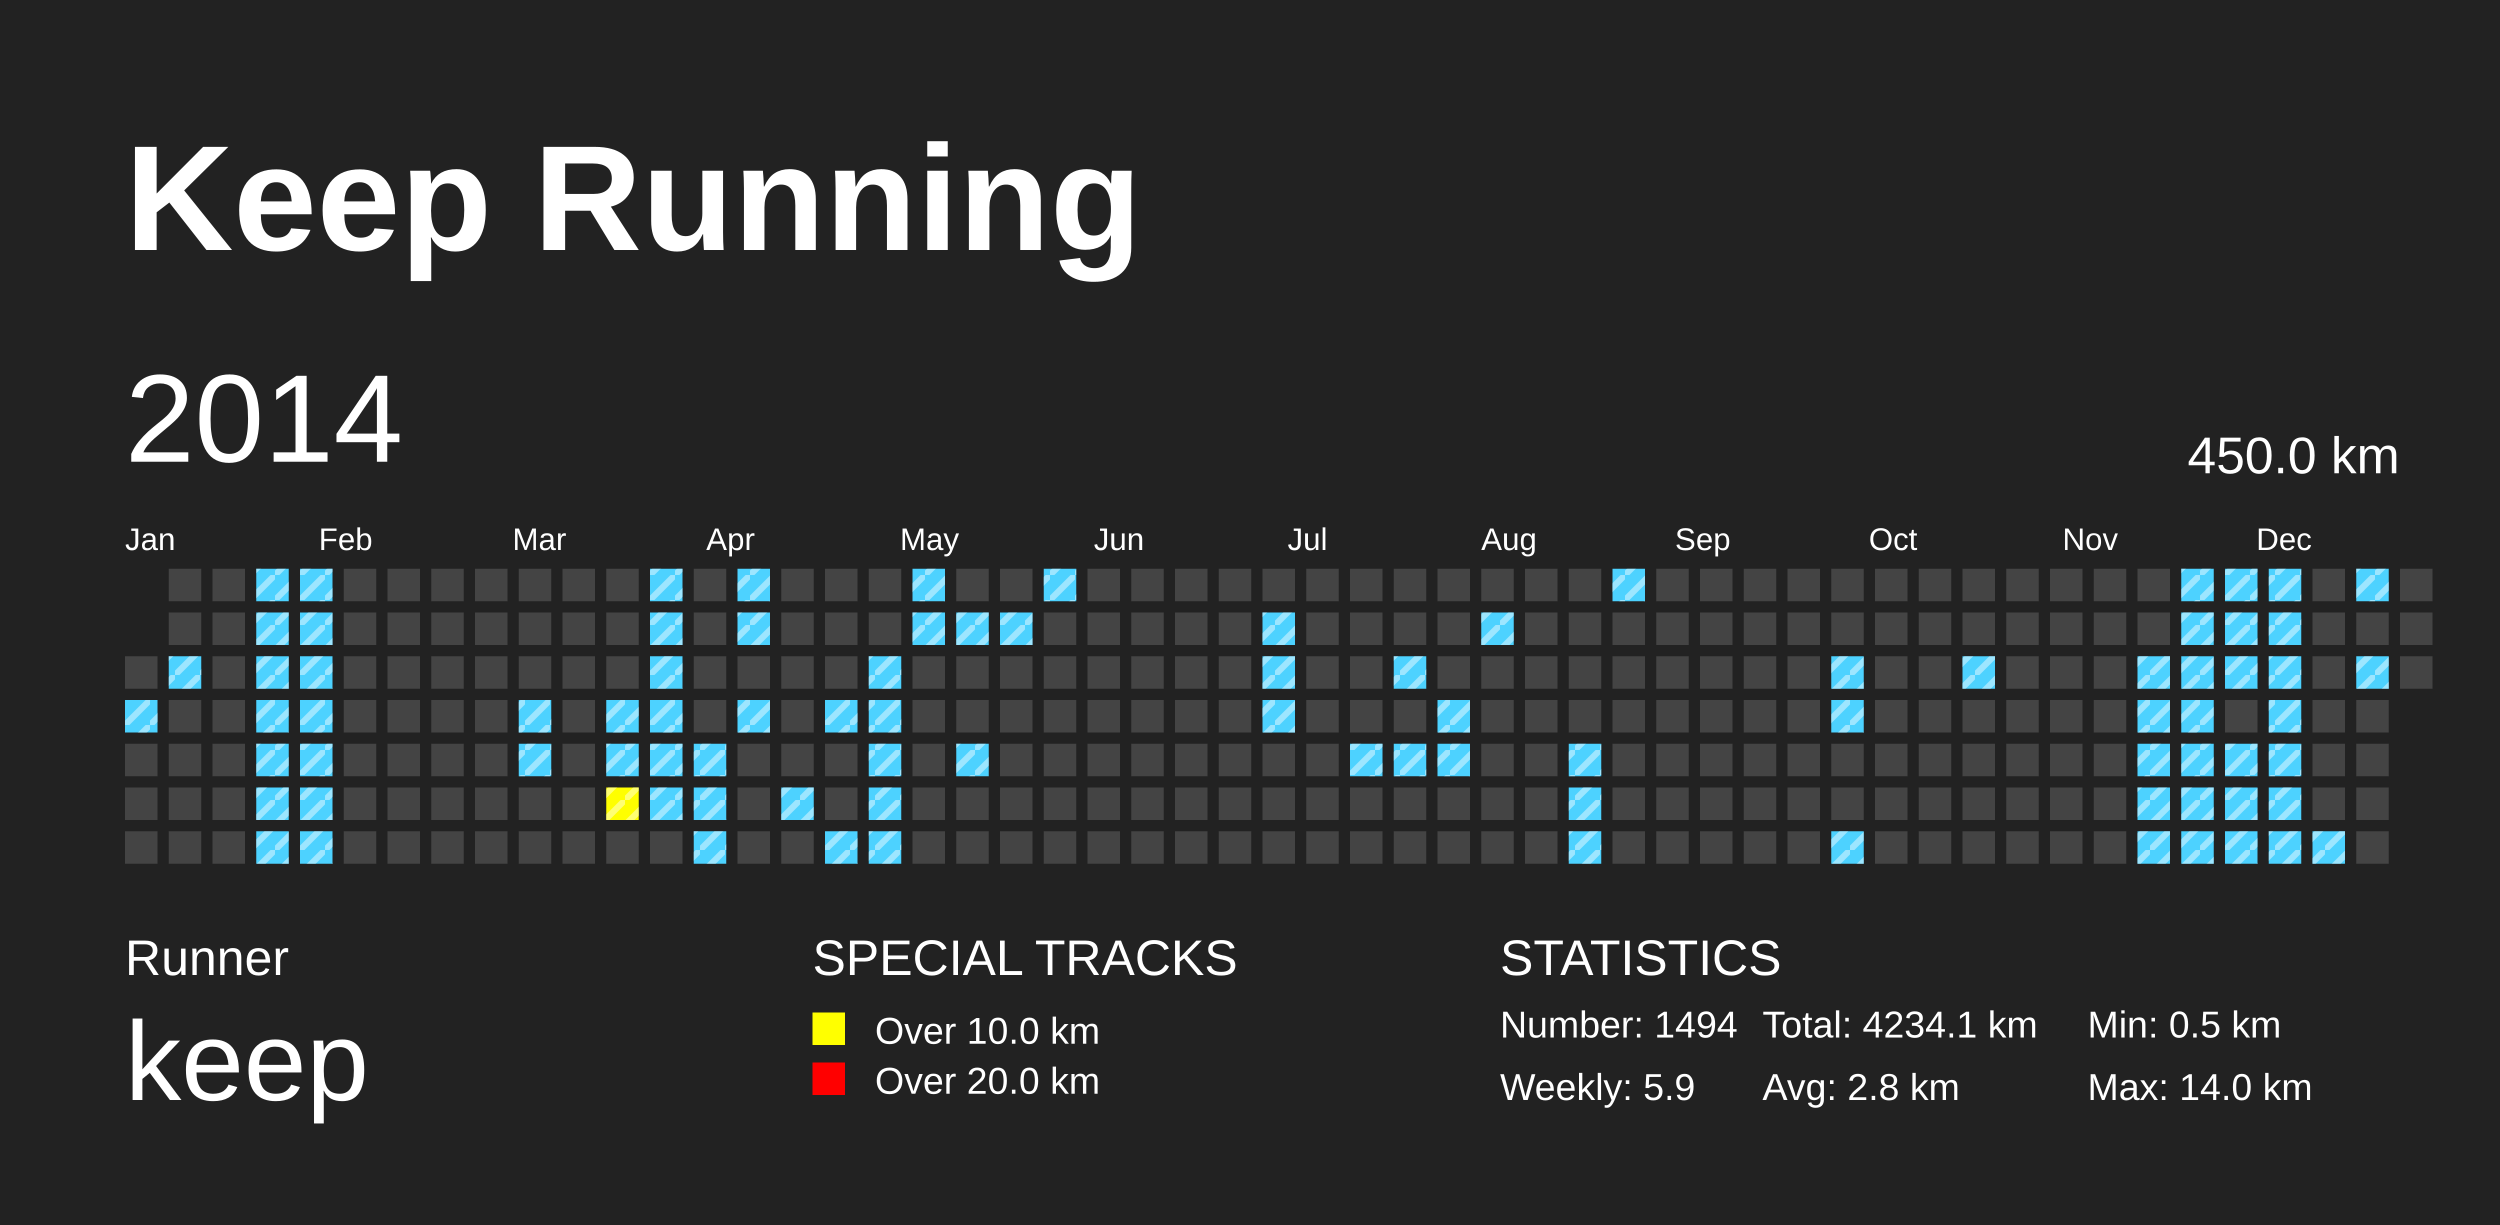
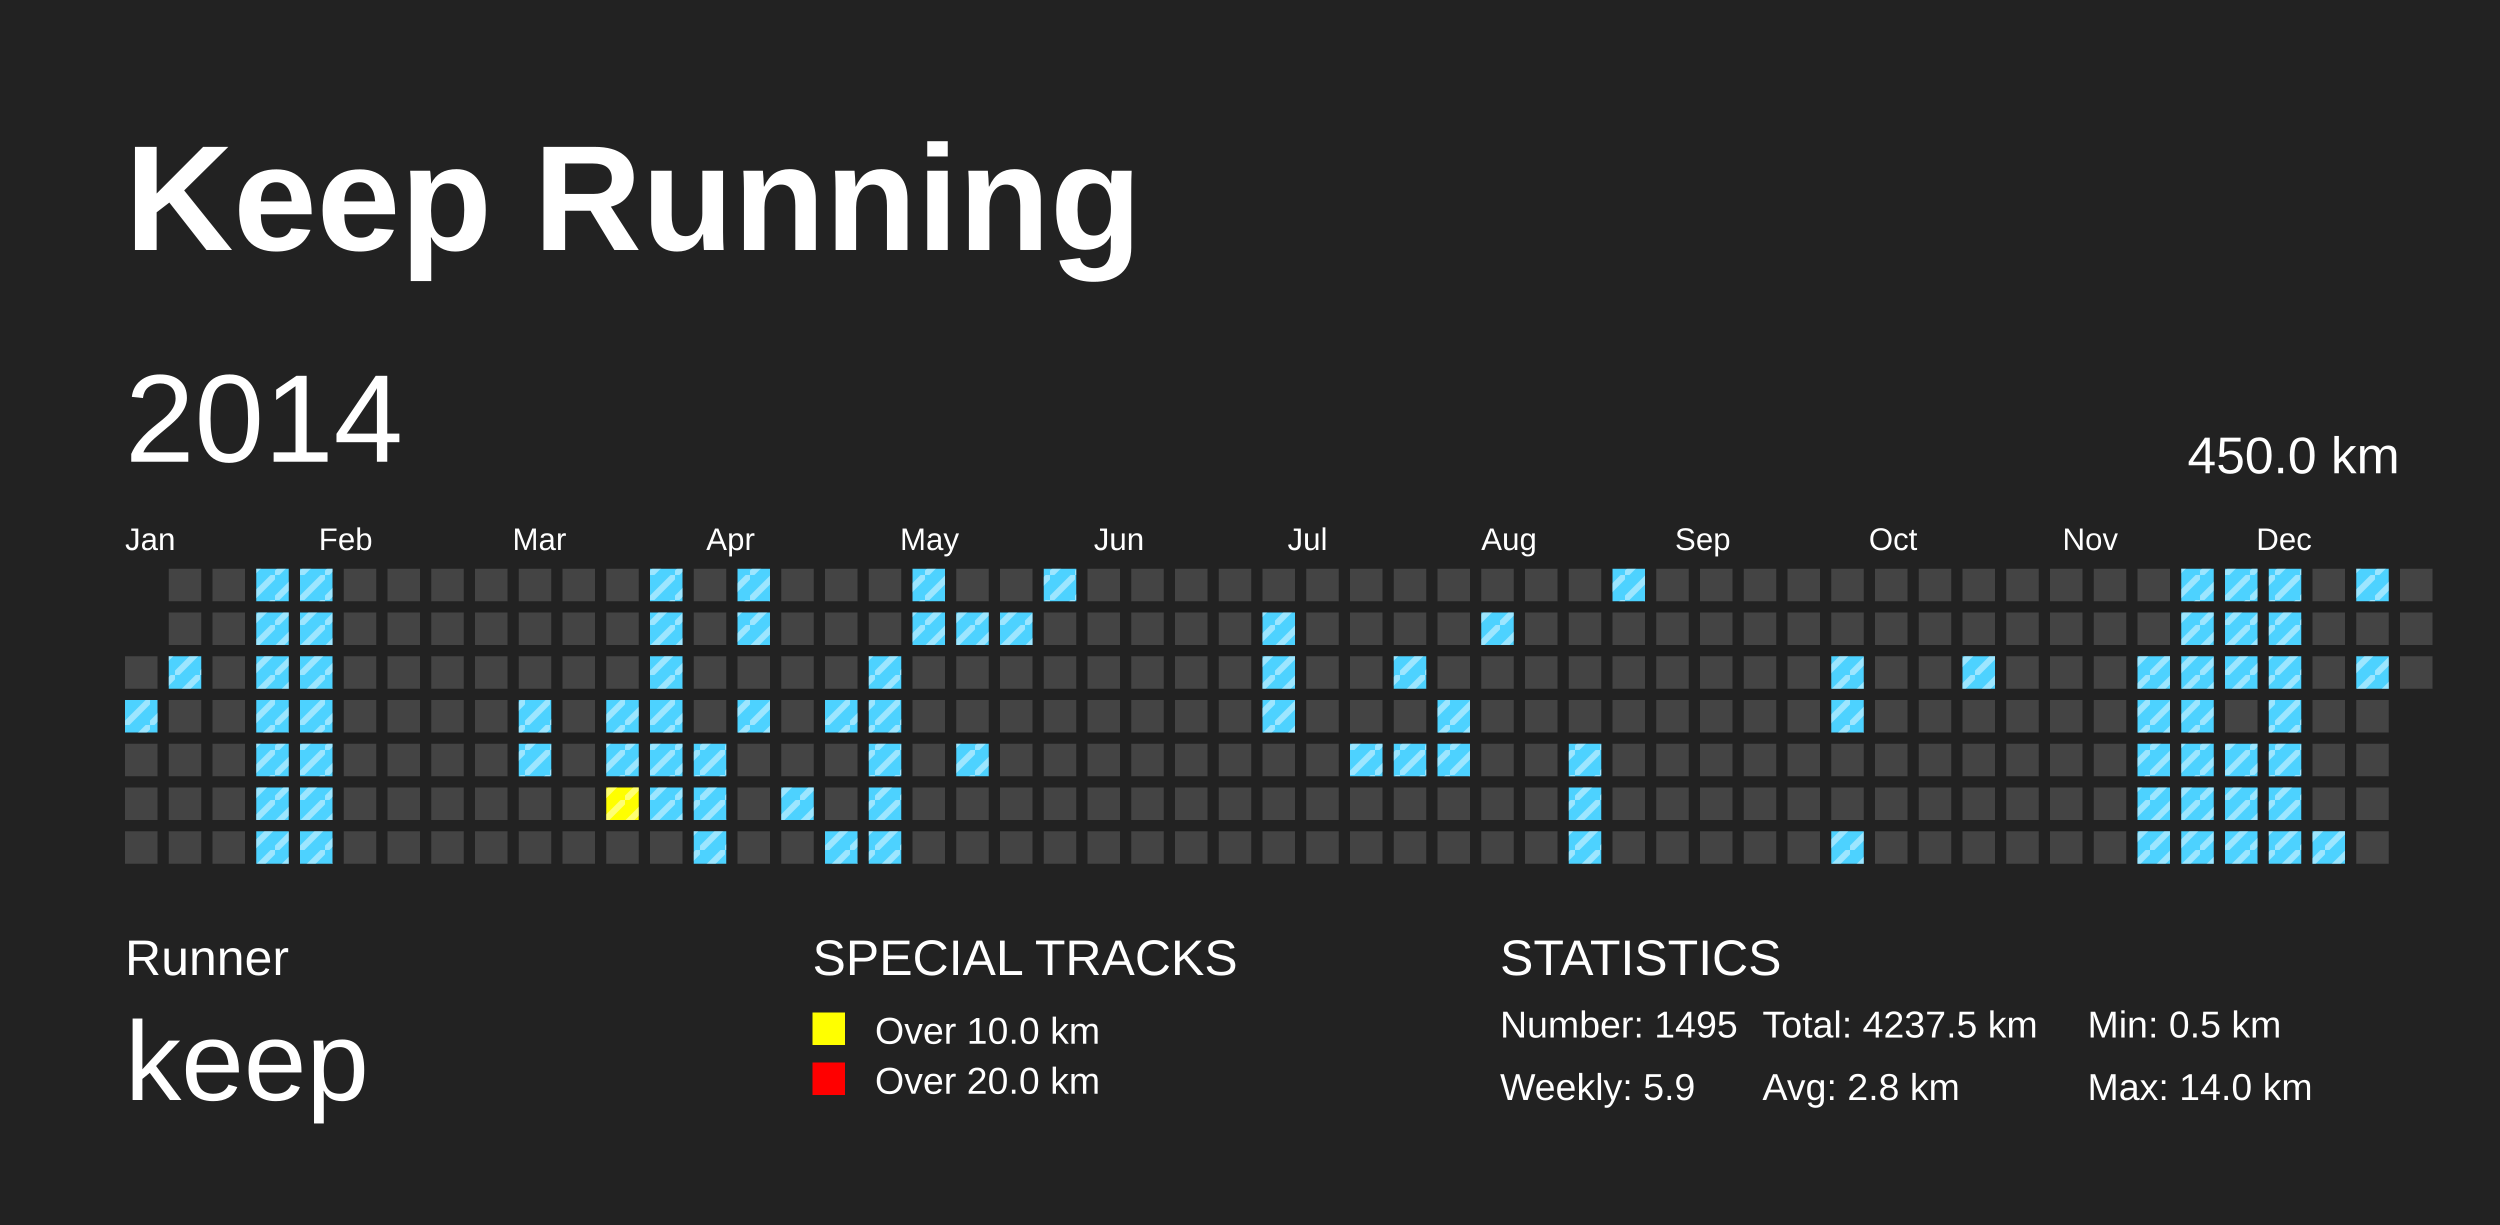
<svg xmlns="http://www.w3.org/2000/svg" baseProfile="full" height="98mm" version="1.1" viewBox="0,0,200,98" width="200mm">
  <defs>
    <pattern height="2" id="indoor-stripe" patternUnits="userSpaceOnUse" width="2">
      <line stroke="white" stroke-opacity="0.45" stroke-width="0.5" x1="0" x2="2" y1="2" y2="0" />
    </pattern>
  </defs>
  <rect fill="#222222" height="98" width="200" x="0" y="0" />
  <text fill="#FFFFFF" style="font-size:12px; font-family:Arial; font-weight:bold;" x="10" y="20">Keep Running</text>
  <text fill="#FFFFFF" style="font-size:4px; font-family:Arial" x="10" y="78">Runner</text>
  <text fill="#FFFFFF" style="font-size:9px; font-family:Arial" x="10" y="88">keep</text>
  <text fill="#FFFFFF" style="font-size:4px; font-family:Arial" x="65" y="78">SPECIAL TRACKS</text>
  <rect fill="yellow" height="2.6" width="2.6" x="65" y="81" />
  <text fill="#FFFFFF" style="font-size:3px; font-family:Arial" x="70" y="83.5">Over 10.0 km</text>
  <rect fill="red" height="2.6" width="2.6" x="65" y="85" />
  <text fill="#FFFFFF" style="font-size:3px; font-family:Arial" x="70" y="87.5">Over 20.0 km</text>
  <text fill="#FFFFFF" style="font-size:4px; font-family:Arial" x="120" y="78">STATISTICS</text>
-   <text fill="#FFFFFF" style="font-size:3px; font-family:Arial" x="120" y="83">Number: 1494</text>
+   <text fill="#FFFFFF" style="font-size:3px; font-family:Arial" x="120" y="83">Number: 1495</text>
  <text fill="#FFFFFF" style="font-size:3px; font-family:Arial" x="120" y="88">Weekly: 5.9</text>
-   <text fill="#FFFFFF" style="font-size:3px; font-family:Arial" x="141" y="83">Total: 4234.1 km</text>
+   <text fill="#FFFFFF" style="font-size:3px; font-family:Arial" x="141" y="83">Total: 4237.5 km</text>
  <text fill="#FFFFFF" style="font-size:3px; font-family:Arial" x="141" y="88">Avg: 2.8 km</text>
  <text fill="#FFFFFF" style="font-size:3px; font-family:Arial" x="167" y="83">Min: 0.5 km</text>
  <text fill="#FFFFFF" style="font-size:3px; font-family:Arial" x="167" y="88">Max: 14.0 km</text>
  <text dominant-baseline="hanging" fill="#FFFFFF" style="font-size:10.0px; font-family:Arial;" x="10" y="30">2014</text>
  <text dominant-baseline="hanging" fill="#FFFFFF" style="font-size:4.125px; font-family:Arial;" x="175" y="35">450.0 km</text>
  <text fill="#FFFFFF" style="font-size:2.5px; font-family:Arial" x="10.0" y="44">Jan</text>
  <text fill="#FFFFFF" style="font-size:2.5px; font-family:Arial" x="25.5" y="44">Feb</text>
  <text fill="#FFFFFF" style="font-size:2.5px; font-family:Arial" x="41.0" y="44">Mar</text>
  <text fill="#FFFFFF" style="font-size:2.5px; font-family:Arial" x="56.5" y="44">Apr</text>
  <text fill="#FFFFFF" style="font-size:2.5px; font-family:Arial" x="72.0" y="44">May</text>
  <text fill="#FFFFFF" style="font-size:2.5px; font-family:Arial" x="87.5" y="44">Jun</text>
  <text fill="#FFFFFF" style="font-size:2.5px; font-family:Arial" x="103.0" y="44">Jul</text>
  <text fill="#FFFFFF" style="font-size:2.5px; font-family:Arial" x="118.5" y="44">Aug</text>
  <text fill="#FFFFFF" style="font-size:2.5px; font-family:Arial" x="134.0" y="44">Sep</text>
  <text fill="#FFFFFF" style="font-size:2.5px; font-family:Arial" x="149.5" y="44">Oct</text>
  <text fill="#FFFFFF" style="font-size:2.5px; font-family:Arial" x="165.0" y="44">Nov</text>
  <text fill="#FFFFFF" style="font-size:2.5px; font-family:Arial" x="180.5" y="44">Dec</text>
  <rect fill="#444444" height="2.6" width="2.6" x="10.0" y="52.5" />
  <rect fill="#4DD2FF" height="2.6" width="2.6" x="10.0" y="56.0" />
  <rect fill="url(#indoor-stripe)" height="2.6" style="pointer-events: none;" width="2.6" x="10.0" y="56.0" />
  <rect fill="#444444" height="2.6" width="2.6" x="10.0" y="59.5" />
  <rect fill="#444444" height="2.6" width="2.6" x="10.0" y="63.0" />
  <rect fill="#444444" height="2.6" width="2.6" x="10.0" y="66.5" />
  <rect fill="#444444" height="2.6" width="2.6" x="13.5" y="45.5" />
  <rect fill="#444444" height="2.6" width="2.6" x="13.5" y="49.0" />
  <rect fill="#4DD2FF" height="2.6" width="2.6" x="13.5" y="52.5" />
  <rect fill="url(#indoor-stripe)" height="2.6" style="pointer-events: none;" width="2.6" x="13.5" y="52.5" />
  <rect fill="#444444" height="2.6" width="2.6" x="13.5" y="56.0" />
  <rect fill="#444444" height="2.6" width="2.6" x="13.5" y="59.5" />
  <rect fill="#444444" height="2.6" width="2.6" x="13.5" y="63.0" />
  <rect fill="#444444" height="2.6" width="2.6" x="13.5" y="66.5" />
  <rect fill="#444444" height="2.6" width="2.6" x="17.0" y="45.5" />
  <rect fill="#444444" height="2.6" width="2.6" x="17.0" y="49.0" />
  <rect fill="#444444" height="2.6" width="2.6" x="17.0" y="52.5" />
  <rect fill="#444444" height="2.6" width="2.6" x="17.0" y="56.0" />
  <rect fill="#444444" height="2.6" width="2.6" x="17.0" y="59.5" />
  <rect fill="#444444" height="2.6" width="2.6" x="17.0" y="63.0" />
  <rect fill="#444444" height="2.6" width="2.6" x="17.0" y="66.5" />
  <rect fill="#4DD2FF" height="2.6" width="2.6" x="20.5" y="45.5" />
  <rect fill="url(#indoor-stripe)" height="2.6" style="pointer-events: none;" width="2.6" x="20.5" y="45.5" />
  <rect fill="#4DD2FF" height="2.6" width="2.6" x="20.5" y="49.0" />
  <rect fill="url(#indoor-stripe)" height="2.6" style="pointer-events: none;" width="2.6" x="20.5" y="49.0" />
  <rect fill="#4DD2FF" height="2.6" width="2.6" x="20.5" y="52.5" />
  <rect fill="url(#indoor-stripe)" height="2.6" style="pointer-events: none;" width="2.6" x="20.5" y="52.5" />
  <rect fill="#4DD2FF" height="2.6" width="2.6" x="20.5" y="56.0" />
  <rect fill="url(#indoor-stripe)" height="2.6" style="pointer-events: none;" width="2.6" x="20.5" y="56.0" />
  <rect fill="#4DD2FF" height="2.6" width="2.6" x="20.5" y="59.5" />
  <rect fill="url(#indoor-stripe)" height="2.6" style="pointer-events: none;" width="2.6" x="20.5" y="59.5" />
  <rect fill="#4DD2FF" height="2.6" width="2.6" x="20.5" y="63.0" />
  <rect fill="url(#indoor-stripe)" height="2.6" style="pointer-events: none;" width="2.6" x="20.5" y="63.0" />
  <rect fill="#4DD2FF" height="2.6" width="2.6" x="20.5" y="66.5" />
  <rect fill="url(#indoor-stripe)" height="2.6" style="pointer-events: none;" width="2.6" x="20.5" y="66.5" />
  <rect fill="#4DD2FF" height="2.6" width="2.6" x="24.0" y="45.5" />
  <rect fill="url(#indoor-stripe)" height="2.6" style="pointer-events: none;" width="2.6" x="24.0" y="45.5" />
  <rect fill="#4DD2FF" height="2.6" width="2.6" x="24.0" y="49.0" />
  <rect fill="url(#indoor-stripe)" height="2.6" style="pointer-events: none;" width="2.6" x="24.0" y="49.0" />
  <rect fill="#4DD2FF" height="2.6" width="2.6" x="24.0" y="52.5" />
  <rect fill="url(#indoor-stripe)" height="2.6" style="pointer-events: none;" width="2.6" x="24.0" y="52.5" />
  <rect fill="#4DD2FF" height="2.6" width="2.6" x="24.0" y="56.0" />
  <rect fill="url(#indoor-stripe)" height="2.6" style="pointer-events: none;" width="2.6" x="24.0" y="56.0" />
  <rect fill="#4DD2FF" height="2.6" width="2.6" x="24.0" y="59.5" />
  <rect fill="url(#indoor-stripe)" height="2.6" style="pointer-events: none;" width="2.6" x="24.0" y="59.5" />
  <rect fill="#4DD2FF" height="2.6" width="2.6" x="24.0" y="63.0" />
  <rect fill="url(#indoor-stripe)" height="2.6" style="pointer-events: none;" width="2.6" x="24.0" y="63.0" />
  <rect fill="#4DD2FF" height="2.6" width="2.6" x="24.0" y="66.5" />
  <rect fill="url(#indoor-stripe)" height="2.6" style="pointer-events: none;" width="2.6" x="24.0" y="66.5" />
  <rect fill="#444444" height="2.6" width="2.6" x="27.5" y="45.5" />
  <rect fill="#444444" height="2.6" width="2.6" x="27.5" y="49.0" />
  <rect fill="#444444" height="2.6" width="2.6" x="27.5" y="52.5" />
  <rect fill="#444444" height="2.6" width="2.6" x="27.5" y="56.0" />
  <rect fill="#444444" height="2.6" width="2.6" x="27.5" y="59.5" />
  <rect fill="#444444" height="2.6" width="2.6" x="27.5" y="63.0" />
  <rect fill="#444444" height="2.6" width="2.6" x="27.5" y="66.5" />
  <rect fill="#444444" height="2.6" width="2.6" x="31.0" y="45.5" />
  <rect fill="#444444" height="2.6" width="2.6" x="31.0" y="49.0" />
  <rect fill="#444444" height="2.6" width="2.6" x="31.0" y="52.5" />
  <rect fill="#444444" height="2.6" width="2.6" x="31.0" y="56.0" />
  <rect fill="#444444" height="2.6" width="2.6" x="31.0" y="59.5" />
  <rect fill="#444444" height="2.6" width="2.6" x="31.0" y="63.0" />
  <rect fill="#444444" height="2.6" width="2.6" x="31.0" y="66.5" />
  <rect fill="#444444" height="2.6" width="2.6" x="34.5" y="45.5" />
  <rect fill="#444444" height="2.6" width="2.6" x="34.5" y="49.0" />
  <rect fill="#444444" height="2.6" width="2.6" x="34.5" y="52.5" />
  <rect fill="#444444" height="2.6" width="2.6" x="34.5" y="56.0" />
  <rect fill="#444444" height="2.6" width="2.6" x="34.5" y="59.5" />
  <rect fill="#444444" height="2.6" width="2.6" x="34.5" y="63.0" />
  <rect fill="#444444" height="2.6" width="2.6" x="34.5" y="66.5" />
  <rect fill="#444444" height="2.6" width="2.6" x="38.0" y="45.5" />
  <rect fill="#444444" height="2.6" width="2.6" x="38.0" y="49.0" />
  <rect fill="#444444" height="2.6" width="2.6" x="38.0" y="52.5" />
  <rect fill="#444444" height="2.6" width="2.6" x="38.0" y="56.0" />
  <rect fill="#444444" height="2.6" width="2.6" x="38.0" y="59.5" />
  <rect fill="#444444" height="2.6" width="2.6" x="38.0" y="63.0" />
  <rect fill="#444444" height="2.6" width="2.6" x="38.0" y="66.5" />
  <rect fill="#444444" height="2.6" width="2.6" x="41.5" y="45.5" />
  <rect fill="#444444" height="2.6" width="2.6" x="41.5" y="49.0" />
  <rect fill="#444444" height="2.6" width="2.6" x="41.5" y="52.5" />
  <rect fill="#4DD2FF" height="2.6" width="2.6" x="41.5" y="56.0" />
  <rect fill="url(#indoor-stripe)" height="2.6" style="pointer-events: none;" width="2.6" x="41.5" y="56.0" />
  <rect fill="#4DD2FF" height="2.6" width="2.6" x="41.5" y="59.5" />
  <rect fill="url(#indoor-stripe)" height="2.6" style="pointer-events: none;" width="2.6" x="41.5" y="59.5" />
  <rect fill="#444444" height="2.6" width="2.6" x="41.5" y="63.0" />
  <rect fill="#444444" height="2.6" width="2.6" x="41.5" y="66.5" />
  <rect fill="#444444" height="2.6" width="2.6" x="45.0" y="45.5" />
  <rect fill="#444444" height="2.6" width="2.6" x="45.0" y="49.0" />
  <rect fill="#444444" height="2.6" width="2.6" x="45.0" y="52.5" />
  <rect fill="#444444" height="2.6" width="2.6" x="45.0" y="56.0" />
  <rect fill="#444444" height="2.6" width="2.6" x="45.0" y="59.5" />
  <rect fill="#444444" height="2.6" width="2.6" x="45.0" y="63.0" />
  <rect fill="#444444" height="2.6" width="2.6" x="45.0" y="66.5" />
  <rect fill="#444444" height="2.6" width="2.6" x="48.5" y="45.5" />
  <rect fill="#444444" height="2.6" width="2.6" x="48.5" y="49.0" />
  <rect fill="#444444" height="2.6" width="2.6" x="48.5" y="52.5" />
  <rect fill="#4DD2FF" height="2.6" width="2.6" x="48.5" y="56.0" />
  <rect fill="url(#indoor-stripe)" height="2.6" style="pointer-events: none;" width="2.6" x="48.5" y="56.0" />
  <rect fill="#4DD2FF" height="2.6" width="2.6" x="48.5" y="59.5" />
  <rect fill="url(#indoor-stripe)" height="2.6" style="pointer-events: none;" width="2.6" x="48.5" y="59.5" />
  <rect fill="yellow" height="2.6" width="2.6" x="48.5" y="63.0" />
  <rect fill="url(#indoor-stripe)" height="2.6" style="pointer-events: none;" width="2.6" x="48.5" y="63.0" />
  <rect fill="#444444" height="2.6" width="2.6" x="48.5" y="66.5" />
  <rect fill="#4DD2FF" height="2.6" width="2.6" x="52.0" y="45.5" />
  <rect fill="url(#indoor-stripe)" height="2.6" style="pointer-events: none;" width="2.6" x="52.0" y="45.5" />
  <rect fill="#4DD2FF" height="2.6" width="2.6" x="52.0" y="49.0" />
  <rect fill="url(#indoor-stripe)" height="2.6" style="pointer-events: none;" width="2.6" x="52.0" y="49.0" />
  <rect fill="#4DD2FF" height="2.6" width="2.6" x="52.0" y="52.5" />
  <rect fill="url(#indoor-stripe)" height="2.6" style="pointer-events: none;" width="2.6" x="52.0" y="52.5" />
  <rect fill="#4DD2FF" height="2.6" width="2.6" x="52.0" y="56.0" />
  <rect fill="url(#indoor-stripe)" height="2.6" style="pointer-events: none;" width="2.6" x="52.0" y="56.0" />
  <rect fill="#4DD2FF" height="2.6" width="2.6" x="52.0" y="59.5" />
  <rect fill="url(#indoor-stripe)" height="2.6" style="pointer-events: none;" width="2.6" x="52.0" y="59.5" />
  <rect fill="#4DD2FF" height="2.6" width="2.6" x="52.0" y="63.0" />
  <rect fill="url(#indoor-stripe)" height="2.6" style="pointer-events: none;" width="2.6" x="52.0" y="63.0" />
  <rect fill="#444444" height="2.6" width="2.6" x="52.0" y="66.5" />
  <rect fill="#444444" height="2.6" width="2.6" x="55.5" y="45.5" />
  <rect fill="#444444" height="2.6" width="2.6" x="55.5" y="49.0" />
  <rect fill="#444444" height="2.6" width="2.6" x="55.5" y="52.5" />
  <rect fill="#444444" height="2.6" width="2.6" x="55.5" y="56.0" />
  <rect fill="#4DD2FF" height="2.6" width="2.6" x="55.5" y="59.5" />
  <rect fill="url(#indoor-stripe)" height="2.6" style="pointer-events: none;" width="2.6" x="55.5" y="59.5" />
  <rect fill="#4DD2FF" height="2.6" width="2.6" x="55.5" y="63.0" />
  <rect fill="url(#indoor-stripe)" height="2.6" style="pointer-events: none;" width="2.6" x="55.5" y="63.0" />
  <rect fill="#4DD2FF" height="2.6" width="2.6" x="55.5" y="66.5" />
  <rect fill="url(#indoor-stripe)" height="2.6" style="pointer-events: none;" width="2.6" x="55.5" y="66.5" />
  <rect fill="#4DD2FF" height="2.6" width="2.6" x="59.0" y="45.5" />
  <rect fill="url(#indoor-stripe)" height="2.6" style="pointer-events: none;" width="2.6" x="59.0" y="45.5" />
  <rect fill="#4DD2FF" height="2.6" width="2.6" x="59.0" y="49.0" />
  <rect fill="url(#indoor-stripe)" height="2.6" style="pointer-events: none;" width="2.6" x="59.0" y="49.0" />
  <rect fill="#444444" height="2.6" width="2.6" x="59.0" y="52.5" />
  <rect fill="#4DD2FF" height="2.6" width="2.6" x="59.0" y="56.0" />
  <rect fill="url(#indoor-stripe)" height="2.6" style="pointer-events: none;" width="2.6" x="59.0" y="56.0" />
  <rect fill="#444444" height="2.6" width="2.6" x="59.0" y="59.5" />
  <rect fill="#444444" height="2.6" width="2.6" x="59.0" y="63.0" />
  <rect fill="#444444" height="2.6" width="2.6" x="59.0" y="66.5" />
  <rect fill="#444444" height="2.6" width="2.6" x="62.5" y="45.5" />
  <rect fill="#444444" height="2.6" width="2.6" x="62.5" y="49.0" />
  <rect fill="#444444" height="2.6" width="2.6" x="62.5" y="52.5" />
  <rect fill="#444444" height="2.6" width="2.6" x="62.5" y="56.0" />
  <rect fill="#444444" height="2.6" width="2.6" x="62.5" y="59.5" />
  <rect fill="#4DD2FF" height="2.6" width="2.6" x="62.5" y="63.0" />
  <rect fill="url(#indoor-stripe)" height="2.6" style="pointer-events: none;" width="2.6" x="62.5" y="63.0" />
  <rect fill="#444444" height="2.6" width="2.6" x="62.5" y="66.5" />
  <rect fill="#444444" height="2.6" width="2.6" x="66.0" y="45.5" />
  <rect fill="#444444" height="2.6" width="2.6" x="66.0" y="49.0" />
  <rect fill="#444444" height="2.6" width="2.6" x="66.0" y="52.5" />
  <rect fill="#4DD2FF" height="2.6" width="2.6" x="66.0" y="56.0" />
  <rect fill="url(#indoor-stripe)" height="2.6" style="pointer-events: none;" width="2.6" x="66.0" y="56.0" />
  <rect fill="#444444" height="2.6" width="2.6" x="66.0" y="59.5" />
  <rect fill="#444444" height="2.6" width="2.6" x="66.0" y="63.0" />
  <rect fill="#4DD2FF" height="2.6" width="2.6" x="66.0" y="66.5" />
  <rect fill="url(#indoor-stripe)" height="2.6" style="pointer-events: none;" width="2.6" x="66.0" y="66.5" />
  <rect fill="#444444" height="2.6" width="2.6" x="69.5" y="45.5" />
  <rect fill="#444444" height="2.6" width="2.6" x="69.5" y="49.0" />
  <rect fill="#4DD2FF" height="2.6" width="2.6" x="69.5" y="52.5" />
  <rect fill="url(#indoor-stripe)" height="2.6" style="pointer-events: none;" width="2.6" x="69.5" y="52.5" />
  <rect fill="#4DD2FF" height="2.6" width="2.6" x="69.5" y="56.0" />
  <rect fill="url(#indoor-stripe)" height="2.6" style="pointer-events: none;" width="2.6" x="69.5" y="56.0" />
  <rect fill="#4DD2FF" height="2.6" width="2.6" x="69.5" y="59.5" />
  <rect fill="url(#indoor-stripe)" height="2.6" style="pointer-events: none;" width="2.6" x="69.5" y="59.5" />
  <rect fill="#4DD2FF" height="2.6" width="2.6" x="69.5" y="63.0" />
  <rect fill="url(#indoor-stripe)" height="2.6" style="pointer-events: none;" width="2.6" x="69.5" y="63.0" />
  <rect fill="#4DD2FF" height="2.6" width="2.6" x="69.5" y="66.5" />
  <rect fill="url(#indoor-stripe)" height="2.6" style="pointer-events: none;" width="2.6" x="69.5" y="66.5" />
  <rect fill="#4DD2FF" height="2.6" width="2.6" x="73.0" y="45.5" />
  <rect fill="url(#indoor-stripe)" height="2.6" style="pointer-events: none;" width="2.6" x="73.0" y="45.5" />
  <rect fill="#4DD2FF" height="2.6" width="2.6" x="73.0" y="49.0" />
  <rect fill="url(#indoor-stripe)" height="2.6" style="pointer-events: none;" width="2.6" x="73.0" y="49.0" />
  <rect fill="#444444" height="2.6" width="2.6" x="73.0" y="52.5" />
  <rect fill="#444444" height="2.6" width="2.6" x="73.0" y="56.0" />
  <rect fill="#444444" height="2.6" width="2.6" x="73.0" y="59.5" />
  <rect fill="#444444" height="2.6" width="2.6" x="73.0" y="63.0" />
  <rect fill="#444444" height="2.6" width="2.6" x="73.0" y="66.5" />
  <rect fill="#444444" height="2.6" width="2.6" x="76.5" y="45.5" />
  <rect fill="#4DD2FF" height="2.6" width="2.6" x="76.5" y="49.0" />
  <rect fill="url(#indoor-stripe)" height="2.6" style="pointer-events: none;" width="2.6" x="76.5" y="49.0" />
  <rect fill="#444444" height="2.6" width="2.6" x="76.5" y="52.5" />
  <rect fill="#444444" height="2.6" width="2.6" x="76.5" y="56.0" />
  <rect fill="#4DD2FF" height="2.6" width="2.6" x="76.5" y="59.5" />
  <rect fill="url(#indoor-stripe)" height="2.6" style="pointer-events: none;" width="2.6" x="76.5" y="59.5" />
  <rect fill="#444444" height="2.6" width="2.6" x="76.5" y="63.0" />
  <rect fill="#444444" height="2.6" width="2.6" x="76.5" y="66.5" />
  <rect fill="#444444" height="2.6" width="2.6" x="80.0" y="45.5" />
  <rect fill="#4DD2FF" height="2.6" width="2.6" x="80.0" y="49.0" />
  <rect fill="url(#indoor-stripe)" height="2.6" style="pointer-events: none;" width="2.6" x="80.0" y="49.0" />
  <rect fill="#444444" height="2.6" width="2.6" x="80.0" y="52.5" />
  <rect fill="#444444" height="2.6" width="2.6" x="80.0" y="56.0" />
  <rect fill="#444444" height="2.6" width="2.6" x="80.0" y="59.5" />
  <rect fill="#444444" height="2.6" width="2.6" x="80.0" y="63.0" />
  <rect fill="#444444" height="2.6" width="2.6" x="80.0" y="66.5" />
  <rect fill="#4DD2FF" height="2.6" width="2.6" x="83.5" y="45.5" />
  <rect fill="url(#indoor-stripe)" height="2.6" style="pointer-events: none;" width="2.6" x="83.5" y="45.5" />
  <rect fill="#444444" height="2.6" width="2.6" x="83.5" y="49.0" />
  <rect fill="#444444" height="2.6" width="2.6" x="83.5" y="52.5" />
  <rect fill="#444444" height="2.6" width="2.6" x="83.5" y="56.0" />
  <rect fill="#444444" height="2.6" width="2.6" x="83.5" y="59.5" />
  <rect fill="#444444" height="2.6" width="2.6" x="83.5" y="63.0" />
  <rect fill="#444444" height="2.6" width="2.6" x="83.5" y="66.5" />
  <rect fill="#444444" height="2.6" width="2.6" x="87.0" y="45.5" />
  <rect fill="#444444" height="2.6" width="2.6" x="87.0" y="49.0" />
  <rect fill="#444444" height="2.6" width="2.6" x="87.0" y="52.5" />
  <rect fill="#444444" height="2.6" width="2.6" x="87.0" y="56.0" />
  <rect fill="#444444" height="2.6" width="2.6" x="87.0" y="59.5" />
  <rect fill="#444444" height="2.6" width="2.6" x="87.0" y="63.0" />
  <rect fill="#444444" height="2.6" width="2.6" x="87.0" y="66.5" />
  <rect fill="#444444" height="2.6" width="2.6" x="90.5" y="45.5" />
  <rect fill="#444444" height="2.6" width="2.6" x="90.5" y="49.0" />
  <rect fill="#444444" height="2.6" width="2.6" x="90.5" y="52.5" />
  <rect fill="#444444" height="2.6" width="2.6" x="90.5" y="56.0" />
  <rect fill="#444444" height="2.6" width="2.6" x="90.5" y="59.5" />
  <rect fill="#444444" height="2.6" width="2.6" x="90.5" y="63.0" />
  <rect fill="#444444" height="2.6" width="2.6" x="90.5" y="66.5" />
  <rect fill="#444444" height="2.6" width="2.6" x="94.0" y="45.5" />
  <rect fill="#444444" height="2.6" width="2.6" x="94.0" y="49.0" />
  <rect fill="#444444" height="2.6" width="2.6" x="94.0" y="52.5" />
  <rect fill="#444444" height="2.6" width="2.6" x="94.0" y="56.0" />
  <rect fill="#444444" height="2.6" width="2.6" x="94.0" y="59.5" />
  <rect fill="#444444" height="2.6" width="2.6" x="94.0" y="63.0" />
  <rect fill="#444444" height="2.6" width="2.6" x="94.0" y="66.5" />
  <rect fill="#444444" height="2.6" width="2.6" x="97.5" y="45.5" />
  <rect fill="#444444" height="2.6" width="2.6" x="97.5" y="49.0" />
  <rect fill="#444444" height="2.6" width="2.6" x="97.5" y="52.5" />
  <rect fill="#444444" height="2.6" width="2.6" x="97.5" y="56.0" />
  <rect fill="#444444" height="2.6" width="2.6" x="97.5" y="59.5" />
  <rect fill="#444444" height="2.6" width="2.6" x="97.5" y="63.0" />
  <rect fill="#444444" height="2.6" width="2.6" x="97.5" y="66.5" />
  <rect fill="#444444" height="2.6" width="2.6" x="101.0" y="45.5" />
  <rect fill="#4DD2FF" height="2.6" width="2.6" x="101.0" y="49.0" />
  <rect fill="url(#indoor-stripe)" height="2.6" style="pointer-events: none;" width="2.6" x="101.0" y="49.0" />
  <rect fill="#4DD2FF" height="2.6" width="2.6" x="101.0" y="52.5" />
  <rect fill="url(#indoor-stripe)" height="2.6" style="pointer-events: none;" width="2.6" x="101.0" y="52.5" />
  <rect fill="#4DD2FF" height="2.6" width="2.6" x="101.0" y="56.0" />
  <rect fill="url(#indoor-stripe)" height="2.6" style="pointer-events: none;" width="2.6" x="101.0" y="56.0" />
  <rect fill="#444444" height="2.6" width="2.6" x="101.0" y="59.5" />
  <rect fill="#444444" height="2.6" width="2.6" x="101.0" y="63.0" />
  <rect fill="#444444" height="2.6" width="2.6" x="101.0" y="66.5" />
  <rect fill="#444444" height="2.6" width="2.6" x="104.5" y="45.5" />
  <rect fill="#444444" height="2.6" width="2.6" x="104.5" y="49.0" />
  <rect fill="#444444" height="2.6" width="2.6" x="104.5" y="52.5" />
  <rect fill="#444444" height="2.6" width="2.6" x="104.5" y="56.0" />
  <rect fill="#444444" height="2.6" width="2.6" x="104.5" y="59.5" />
  <rect fill="#444444" height="2.6" width="2.6" x="104.5" y="63.0" />
  <rect fill="#444444" height="2.6" width="2.6" x="104.5" y="66.5" />
  <rect fill="#444444" height="2.6" width="2.6" x="108.0" y="45.5" />
  <rect fill="#444444" height="2.6" width="2.6" x="108.0" y="49.0" />
  <rect fill="#444444" height="2.6" width="2.6" x="108.0" y="52.5" />
  <rect fill="#444444" height="2.6" width="2.6" x="108.0" y="56.0" />
  <rect fill="#4DD2FF" height="2.6" width="2.6" x="108.0" y="59.5" />
  <rect fill="url(#indoor-stripe)" height="2.6" style="pointer-events: none;" width="2.6" x="108.0" y="59.5" />
  <rect fill="#444444" height="2.6" width="2.6" x="108.0" y="63.0" />
  <rect fill="#444444" height="2.6" width="2.6" x="108.0" y="66.5" />
  <rect fill="#444444" height="2.6" width="2.6" x="111.5" y="45.5" />
  <rect fill="#444444" height="2.6" width="2.6" x="111.5" y="49.0" />
  <rect fill="#4DD2FF" height="2.6" width="2.6" x="111.5" y="52.5" />
  <rect fill="url(#indoor-stripe)" height="2.6" style="pointer-events: none;" width="2.6" x="111.5" y="52.5" />
  <rect fill="#444444" height="2.6" width="2.6" x="111.5" y="56.0" />
  <rect fill="#4DD2FF" height="2.6" width="2.6" x="111.5" y="59.5" />
  <rect fill="url(#indoor-stripe)" height="2.6" style="pointer-events: none;" width="2.6" x="111.5" y="59.5" />
  <rect fill="#444444" height="2.6" width="2.6" x="111.5" y="63.0" />
  <rect fill="#444444" height="2.6" width="2.6" x="111.5" y="66.5" />
  <rect fill="#444444" height="2.6" width="2.6" x="115.0" y="45.5" />
  <rect fill="#444444" height="2.6" width="2.6" x="115.0" y="49.0" />
  <rect fill="#444444" height="2.6" width="2.6" x="115.0" y="52.5" />
  <rect fill="#4DD2FF" height="2.6" width="2.6" x="115.0" y="56.0" />
  <rect fill="url(#indoor-stripe)" height="2.6" style="pointer-events: none;" width="2.6" x="115.0" y="56.0" />
  <rect fill="#4DD2FF" height="2.6" width="2.6" x="115.0" y="59.5" />
  <rect fill="url(#indoor-stripe)" height="2.6" style="pointer-events: none;" width="2.6" x="115.0" y="59.5" />
  <rect fill="#444444" height="2.6" width="2.6" x="115.0" y="63.0" />
  <rect fill="#444444" height="2.6" width="2.6" x="115.0" y="66.5" />
  <rect fill="#444444" height="2.6" width="2.6" x="118.5" y="45.5" />
  <rect fill="#4DD2FF" height="2.6" width="2.6" x="118.5" y="49.0" />
  <rect fill="url(#indoor-stripe)" height="2.6" style="pointer-events: none;" width="2.6" x="118.5" y="49.0" />
  <rect fill="#444444" height="2.6" width="2.6" x="118.5" y="52.5" />
  <rect fill="#444444" height="2.6" width="2.6" x="118.5" y="56.0" />
  <rect fill="#444444" height="2.6" width="2.6" x="118.5" y="59.5" />
  <rect fill="#444444" height="2.6" width="2.6" x="118.5" y="63.0" />
  <rect fill="#444444" height="2.6" width="2.6" x="118.5" y="66.5" />
  <rect fill="#444444" height="2.6" width="2.6" x="122.0" y="45.5" />
  <rect fill="#444444" height="2.6" width="2.6" x="122.0" y="49.0" />
  <rect fill="#444444" height="2.6" width="2.6" x="122.0" y="52.5" />
  <rect fill="#444444" height="2.6" width="2.6" x="122.0" y="56.0" />
  <rect fill="#444444" height="2.6" width="2.6" x="122.0" y="59.5" />
  <rect fill="#444444" height="2.6" width="2.6" x="122.0" y="63.0" />
  <rect fill="#444444" height="2.6" width="2.6" x="122.0" y="66.5" />
  <rect fill="#444444" height="2.6" width="2.6" x="125.5" y="45.5" />
  <rect fill="#444444" height="2.6" width="2.6" x="125.5" y="49.0" />
  <rect fill="#444444" height="2.6" width="2.6" x="125.5" y="52.5" />
  <rect fill="#444444" height="2.6" width="2.6" x="125.5" y="56.0" />
  <rect fill="#4DD2FF" height="2.6" width="2.6" x="125.5" y="59.5" />
  <rect fill="url(#indoor-stripe)" height="2.6" style="pointer-events: none;" width="2.6" x="125.5" y="59.5" />
  <rect fill="#4DD2FF" height="2.6" width="2.6" x="125.5" y="63.0" />
  <rect fill="url(#indoor-stripe)" height="2.6" style="pointer-events: none;" width="2.6" x="125.5" y="63.0" />
  <rect fill="#4DD2FF" height="2.6" width="2.6" x="125.5" y="66.5" />
  <rect fill="url(#indoor-stripe)" height="2.6" style="pointer-events: none;" width="2.6" x="125.5" y="66.5" />
  <rect fill="#4DD2FF" height="2.6" width="2.6" x="129.0" y="45.5" />
  <rect fill="url(#indoor-stripe)" height="2.6" style="pointer-events: none;" width="2.6" x="129.0" y="45.5" />
  <rect fill="#444444" height="2.6" width="2.6" x="129.0" y="49.0" />
  <rect fill="#444444" height="2.6" width="2.6" x="129.0" y="52.5" />
  <rect fill="#444444" height="2.6" width="2.6" x="129.0" y="56.0" />
  <rect fill="#444444" height="2.6" width="2.6" x="129.0" y="59.5" />
  <rect fill="#444444" height="2.6" width="2.6" x="129.0" y="63.0" />
  <rect fill="#444444" height="2.6" width="2.6" x="129.0" y="66.5" />
  <rect fill="#444444" height="2.6" width="2.6" x="132.5" y="45.5" />
  <rect fill="#444444" height="2.6" width="2.6" x="132.5" y="49.0" />
  <rect fill="#444444" height="2.6" width="2.6" x="132.5" y="52.5" />
  <rect fill="#444444" height="2.6" width="2.6" x="132.5" y="56.0" />
  <rect fill="#444444" height="2.6" width="2.6" x="132.5" y="59.5" />
  <rect fill="#444444" height="2.6" width="2.6" x="132.5" y="63.0" />
  <rect fill="#444444" height="2.6" width="2.6" x="132.5" y="66.5" />
  <rect fill="#444444" height="2.6" width="2.6" x="136.0" y="45.5" />
  <rect fill="#444444" height="2.6" width="2.6" x="136.0" y="49.0" />
  <rect fill="#444444" height="2.6" width="2.6" x="136.0" y="52.5" />
  <rect fill="#444444" height="2.6" width="2.6" x="136.0" y="56.0" />
  <rect fill="#444444" height="2.6" width="2.6" x="136.0" y="59.5" />
  <rect fill="#444444" height="2.6" width="2.6" x="136.0" y="63.0" />
  <rect fill="#444444" height="2.6" width="2.6" x="136.0" y="66.5" />
  <rect fill="#444444" height="2.6" width="2.6" x="139.5" y="45.5" />
  <rect fill="#444444" height="2.6" width="2.6" x="139.5" y="49.0" />
  <rect fill="#444444" height="2.6" width="2.6" x="139.5" y="52.5" />
  <rect fill="#444444" height="2.6" width="2.6" x="139.5" y="56.0" />
  <rect fill="#444444" height="2.6" width="2.6" x="139.5" y="59.5" />
  <rect fill="#444444" height="2.6" width="2.6" x="139.5" y="63.0" />
  <rect fill="#444444" height="2.6" width="2.6" x="139.5" y="66.5" />
  <rect fill="#444444" height="2.6" width="2.6" x="143.0" y="45.5" />
  <rect fill="#444444" height="2.6" width="2.6" x="143.0" y="49.0" />
  <rect fill="#444444" height="2.6" width="2.6" x="143.0" y="52.5" />
  <rect fill="#444444" height="2.6" width="2.6" x="143.0" y="56.0" />
  <rect fill="#444444" height="2.6" width="2.6" x="143.0" y="59.5" />
  <rect fill="#444444" height="2.6" width="2.6" x="143.0" y="63.0" />
  <rect fill="#444444" height="2.6" width="2.6" x="143.0" y="66.5" />
  <rect fill="#444444" height="2.6" width="2.6" x="146.5" y="45.5" />
  <rect fill="#444444" height="2.6" width="2.6" x="146.5" y="49.0" />
  <rect fill="#4DD2FF" height="2.6" width="2.6" x="146.5" y="52.5" />
  <rect fill="url(#indoor-stripe)" height="2.6" style="pointer-events: none;" width="2.6" x="146.5" y="52.5" />
  <rect fill="#4DD2FF" height="2.6" width="2.6" x="146.5" y="56.0" />
  <rect fill="url(#indoor-stripe)" height="2.6" style="pointer-events: none;" width="2.6" x="146.5" y="56.0" />
  <rect fill="#444444" height="2.6" width="2.6" x="146.5" y="59.5" />
  <rect fill="#444444" height="2.6" width="2.6" x="146.5" y="63.0" />
  <rect fill="#4DD2FF" height="2.6" width="2.6" x="146.5" y="66.5" />
  <rect fill="url(#indoor-stripe)" height="2.6" style="pointer-events: none;" width="2.6" x="146.5" y="66.5" />
  <rect fill="#444444" height="2.6" width="2.6" x="150.0" y="45.5" />
  <rect fill="#444444" height="2.6" width="2.6" x="150.0" y="49.0" />
  <rect fill="#444444" height="2.6" width="2.6" x="150.0" y="52.5" />
  <rect fill="#444444" height="2.6" width="2.6" x="150.0" y="56.0" />
  <rect fill="#444444" height="2.6" width="2.6" x="150.0" y="59.5" />
  <rect fill="#444444" height="2.6" width="2.6" x="150.0" y="63.0" />
  <rect fill="#444444" height="2.6" width="2.6" x="150.0" y="66.5" />
  <rect fill="#444444" height="2.6" width="2.6" x="153.5" y="45.5" />
  <rect fill="#444444" height="2.6" width="2.6" x="153.5" y="49.0" />
  <rect fill="#444444" height="2.6" width="2.6" x="153.5" y="52.5" />
  <rect fill="#444444" height="2.6" width="2.6" x="153.5" y="56.0" />
  <rect fill="#444444" height="2.6" width="2.6" x="153.5" y="59.5" />
  <rect fill="#444444" height="2.6" width="2.6" x="153.5" y="63.0" />
  <rect fill="#444444" height="2.6" width="2.6" x="153.5" y="66.5" />
  <rect fill="#444444" height="2.6" width="2.6" x="157.0" y="45.5" />
  <rect fill="#444444" height="2.6" width="2.6" x="157.0" y="49.0" />
  <rect fill="#4DD2FF" height="2.6" width="2.6" x="157.0" y="52.5" />
  <rect fill="url(#indoor-stripe)" height="2.6" style="pointer-events: none;" width="2.6" x="157.0" y="52.5" />
  <rect fill="#444444" height="2.6" width="2.6" x="157.0" y="56.0" />
  <rect fill="#444444" height="2.6" width="2.6" x="157.0" y="59.5" />
  <rect fill="#444444" height="2.6" width="2.6" x="157.0" y="63.0" />
  <rect fill="#444444" height="2.6" width="2.6" x="157.0" y="66.5" />
  <rect fill="#444444" height="2.6" width="2.6" x="160.5" y="45.5" />
  <rect fill="#444444" height="2.6" width="2.6" x="160.5" y="49.0" />
  <rect fill="#444444" height="2.6" width="2.6" x="160.5" y="52.5" />
  <rect fill="#444444" height="2.6" width="2.6" x="160.5" y="56.0" />
  <rect fill="#444444" height="2.6" width="2.6" x="160.5" y="59.5" />
  <rect fill="#444444" height="2.6" width="2.6" x="160.5" y="63.0" />
  <rect fill="#444444" height="2.6" width="2.6" x="160.5" y="66.5" />
  <rect fill="#444444" height="2.6" width="2.6" x="164.0" y="45.5" />
  <rect fill="#444444" height="2.6" width="2.6" x="164.0" y="49.0" />
  <rect fill="#444444" height="2.6" width="2.6" x="164.0" y="52.5" />
  <rect fill="#444444" height="2.6" width="2.6" x="164.0" y="56.0" />
  <rect fill="#444444" height="2.6" width="2.6" x="164.0" y="59.5" />
  <rect fill="#444444" height="2.6" width="2.6" x="164.0" y="63.0" />
  <rect fill="#444444" height="2.6" width="2.6" x="164.0" y="66.5" />
  <rect fill="#444444" height="2.6" width="2.6" x="167.5" y="45.5" />
  <rect fill="#444444" height="2.6" width="2.6" x="167.5" y="49.0" />
  <rect fill="#444444" height="2.6" width="2.6" x="167.5" y="52.5" />
  <rect fill="#444444" height="2.6" width="2.6" x="167.5" y="56.0" />
  <rect fill="#444444" height="2.6" width="2.6" x="167.5" y="59.5" />
  <rect fill="#444444" height="2.6" width="2.6" x="167.5" y="63.0" />
  <rect fill="#444444" height="2.6" width="2.6" x="167.5" y="66.5" />
  <rect fill="#444444" height="2.6" width="2.6" x="171.0" y="45.5" />
  <rect fill="#444444" height="2.6" width="2.6" x="171.0" y="49.0" />
  <rect fill="#4DD2FF" height="2.6" width="2.6" x="171.0" y="52.5" />
  <rect fill="url(#indoor-stripe)" height="2.6" style="pointer-events: none;" width="2.6" x="171.0" y="52.5" />
  <rect fill="#4DD2FF" height="2.6" width="2.6" x="171.0" y="56.0" />
  <rect fill="url(#indoor-stripe)" height="2.6" style="pointer-events: none;" width="2.6" x="171.0" y="56.0" />
  <rect fill="#4DD2FF" height="2.6" width="2.6" x="171.0" y="59.5" />
  <rect fill="url(#indoor-stripe)" height="2.6" style="pointer-events: none;" width="2.6" x="171.0" y="59.5" />
  <rect fill="#4DD2FF" height="2.6" width="2.6" x="171.0" y="63.0" />
  <rect fill="url(#indoor-stripe)" height="2.6" style="pointer-events: none;" width="2.6" x="171.0" y="63.0" />
  <rect fill="#4DD2FF" height="2.6" width="2.6" x="171.0" y="66.5" />
  <rect fill="url(#indoor-stripe)" height="2.6" style="pointer-events: none;" width="2.6" x="171.0" y="66.5" />
  <rect fill="#4DD2FF" height="2.6" width="2.6" x="174.5" y="45.5" />
  <rect fill="url(#indoor-stripe)" height="2.6" style="pointer-events: none;" width="2.6" x="174.5" y="45.5" />
  <rect fill="#4DD2FF" height="2.6" width="2.6" x="174.5" y="49.0" />
  <rect fill="url(#indoor-stripe)" height="2.6" style="pointer-events: none;" width="2.6" x="174.5" y="49.0" />
  <rect fill="#4DD2FF" height="2.6" width="2.6" x="174.5" y="52.5" />
  <rect fill="url(#indoor-stripe)" height="2.6" style="pointer-events: none;" width="2.6" x="174.5" y="52.5" />
  <rect fill="#4DD2FF" height="2.6" width="2.6" x="174.5" y="56.0" />
  <rect fill="url(#indoor-stripe)" height="2.6" style="pointer-events: none;" width="2.6" x="174.5" y="56.0" />
  <rect fill="#4DD2FF" height="2.6" width="2.6" x="174.5" y="59.5" />
  <rect fill="url(#indoor-stripe)" height="2.6" style="pointer-events: none;" width="2.6" x="174.5" y="59.5" />
  <rect fill="#4DD2FF" height="2.6" width="2.6" x="174.5" y="63.0" />
  <rect fill="url(#indoor-stripe)" height="2.6" style="pointer-events: none;" width="2.6" x="174.5" y="63.0" />
  <rect fill="#4DD2FF" height="2.6" width="2.6" x="174.5" y="66.5" />
  <rect fill="url(#indoor-stripe)" height="2.6" style="pointer-events: none;" width="2.6" x="174.5" y="66.5" />
  <rect fill="#4DD2FF" height="2.6" width="2.6" x="178.0" y="45.5" />
  <rect fill="url(#indoor-stripe)" height="2.6" style="pointer-events: none;" width="2.6" x="178.0" y="45.5" />
  <rect fill="#4DD2FF" height="2.6" width="2.6" x="178.0" y="49.0" />
  <rect fill="url(#indoor-stripe)" height="2.6" style="pointer-events: none;" width="2.6" x="178.0" y="49.0" />
  <rect fill="#4DD2FF" height="2.6" width="2.6" x="178.0" y="52.5" />
  <rect fill="url(#indoor-stripe)" height="2.6" style="pointer-events: none;" width="2.6" x="178.0" y="52.5" />
  <rect fill="#444444" height="2.6" width="2.6" x="178.0" y="56.0" />
  <rect fill="#4DD2FF" height="2.6" width="2.6" x="178.0" y="59.5" />
  <rect fill="url(#indoor-stripe)" height="2.6" style="pointer-events: none;" width="2.6" x="178.0" y="59.5" />
  <rect fill="#4DD2FF" height="2.6" width="2.6" x="178.0" y="63.0" />
  <rect fill="url(#indoor-stripe)" height="2.6" style="pointer-events: none;" width="2.6" x="178.0" y="63.0" />
  <rect fill="#4DD2FF" height="2.6" width="2.6" x="178.0" y="66.5" />
  <rect fill="url(#indoor-stripe)" height="2.6" style="pointer-events: none;" width="2.6" x="178.0" y="66.5" />
  <rect fill="#4DD2FF" height="2.6" width="2.6" x="181.5" y="45.5" />
  <rect fill="url(#indoor-stripe)" height="2.6" style="pointer-events: none;" width="2.6" x="181.5" y="45.5" />
  <rect fill="#4DD2FF" height="2.6" width="2.6" x="181.5" y="49.0" />
  <rect fill="url(#indoor-stripe)" height="2.6" style="pointer-events: none;" width="2.6" x="181.5" y="49.0" />
  <rect fill="#4DD2FF" height="2.6" width="2.6" x="181.5" y="52.5" />
  <rect fill="url(#indoor-stripe)" height="2.6" style="pointer-events: none;" width="2.6" x="181.5" y="52.5" />
  <rect fill="#4DD2FF" height="2.6" width="2.6" x="181.5" y="56.0" />
  <rect fill="url(#indoor-stripe)" height="2.6" style="pointer-events: none;" width="2.6" x="181.5" y="56.0" />
  <rect fill="#4DD2FF" height="2.6" width="2.6" x="181.5" y="59.5" />
  <rect fill="url(#indoor-stripe)" height="2.6" style="pointer-events: none;" width="2.6" x="181.5" y="59.5" />
  <rect fill="#4DD2FF" height="2.6" width="2.6" x="181.5" y="63.0" />
  <rect fill="url(#indoor-stripe)" height="2.6" style="pointer-events: none;" width="2.6" x="181.5" y="63.0" />
  <rect fill="#4DD2FF" height="2.6" width="2.6" x="181.5" y="66.5" />
  <rect fill="url(#indoor-stripe)" height="2.6" style="pointer-events: none;" width="2.6" x="181.5" y="66.5" />
  <rect fill="#444444" height="2.6" width="2.6" x="185.0" y="45.5" />
  <rect fill="#444444" height="2.6" width="2.6" x="185.0" y="49.0" />
  <rect fill="#444444" height="2.6" width="2.6" x="185.0" y="52.5" />
  <rect fill="#444444" height="2.6" width="2.6" x="185.0" y="56.0" />
  <rect fill="#444444" height="2.6" width="2.6" x="185.0" y="59.5" />
  <rect fill="#444444" height="2.6" width="2.6" x="185.0" y="63.0" />
  <rect fill="#4DD2FF" height="2.6" width="2.6" x="185.0" y="66.5" />
  <rect fill="url(#indoor-stripe)" height="2.6" style="pointer-events: none;" width="2.6" x="185.0" y="66.5" />
  <rect fill="#4DD2FF" height="2.6" width="2.6" x="188.5" y="45.5" />
  <rect fill="url(#indoor-stripe)" height="2.6" style="pointer-events: none;" width="2.6" x="188.5" y="45.5" />
  <rect fill="#444444" height="2.6" width="2.6" x="188.5" y="49.0" />
  <rect fill="#4DD2FF" height="2.6" width="2.6" x="188.5" y="52.5" />
  <rect fill="url(#indoor-stripe)" height="2.6" style="pointer-events: none;" width="2.6" x="188.5" y="52.5" />
  <rect fill="#444444" height="2.6" width="2.6" x="188.5" y="56.0" />
  <rect fill="#444444" height="2.6" width="2.6" x="188.5" y="59.5" />
  <rect fill="#444444" height="2.6" width="2.6" x="188.5" y="63.0" />
  <rect fill="#444444" height="2.6" width="2.6" x="188.5" y="66.5" />
  <rect fill="#444444" height="2.6" width="2.6" x="192.0" y="45.5" />
  <rect fill="#444444" height="2.6" width="2.6" x="192.0" y="49.0" />
  <rect fill="#444444" height="2.6" width="2.6" x="192.0" y="52.5" />
</svg>
